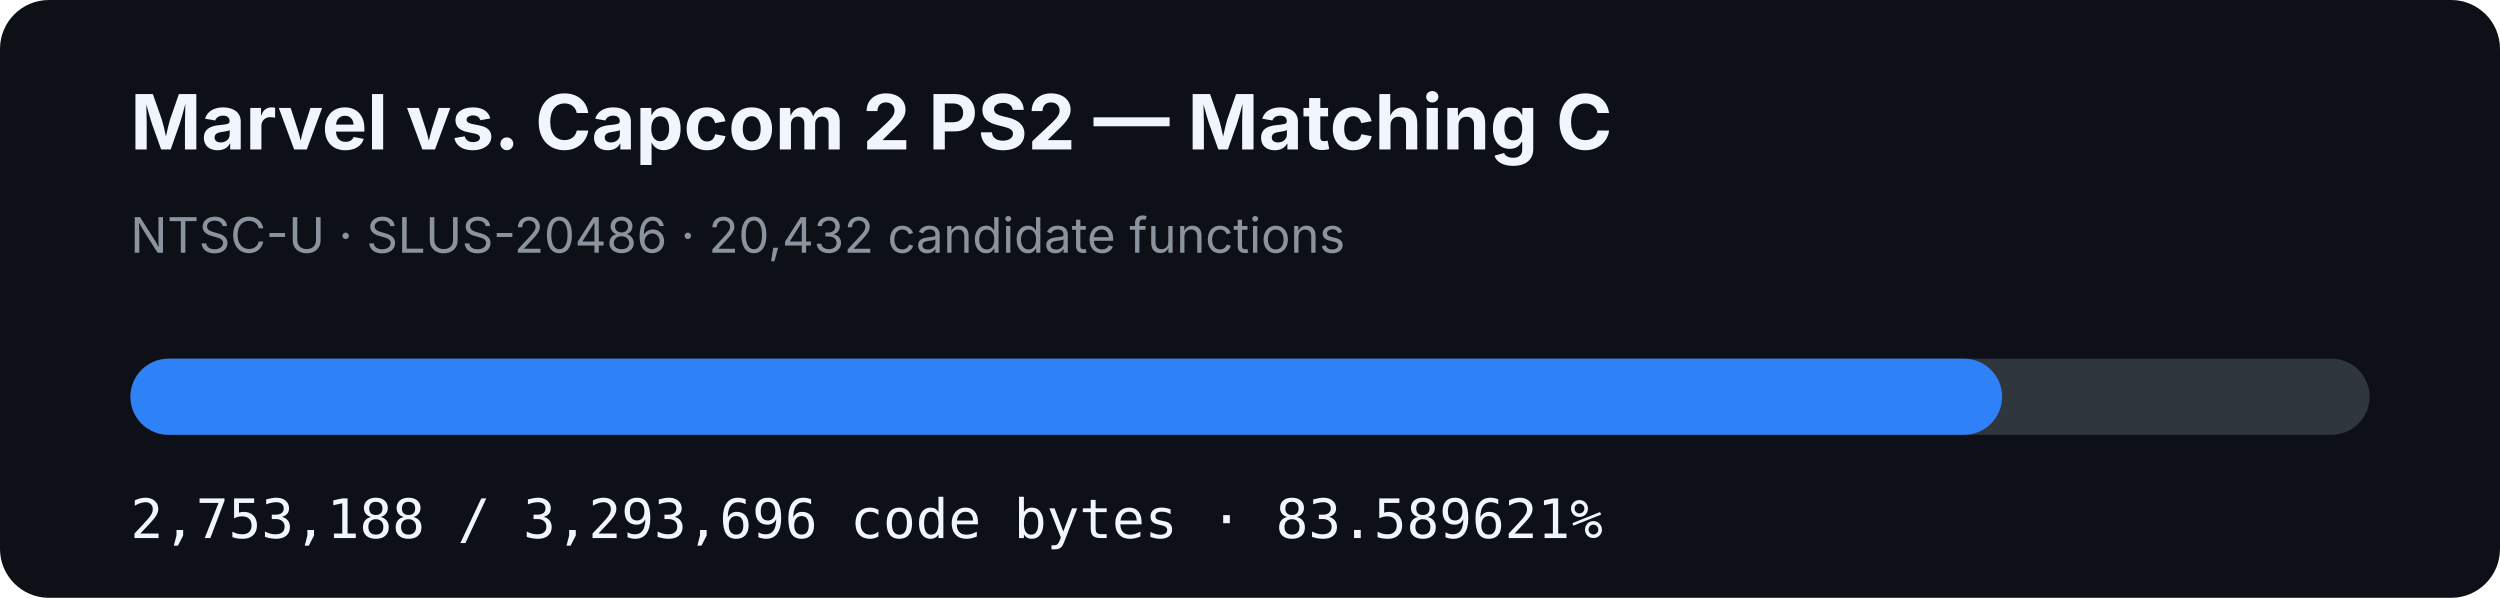
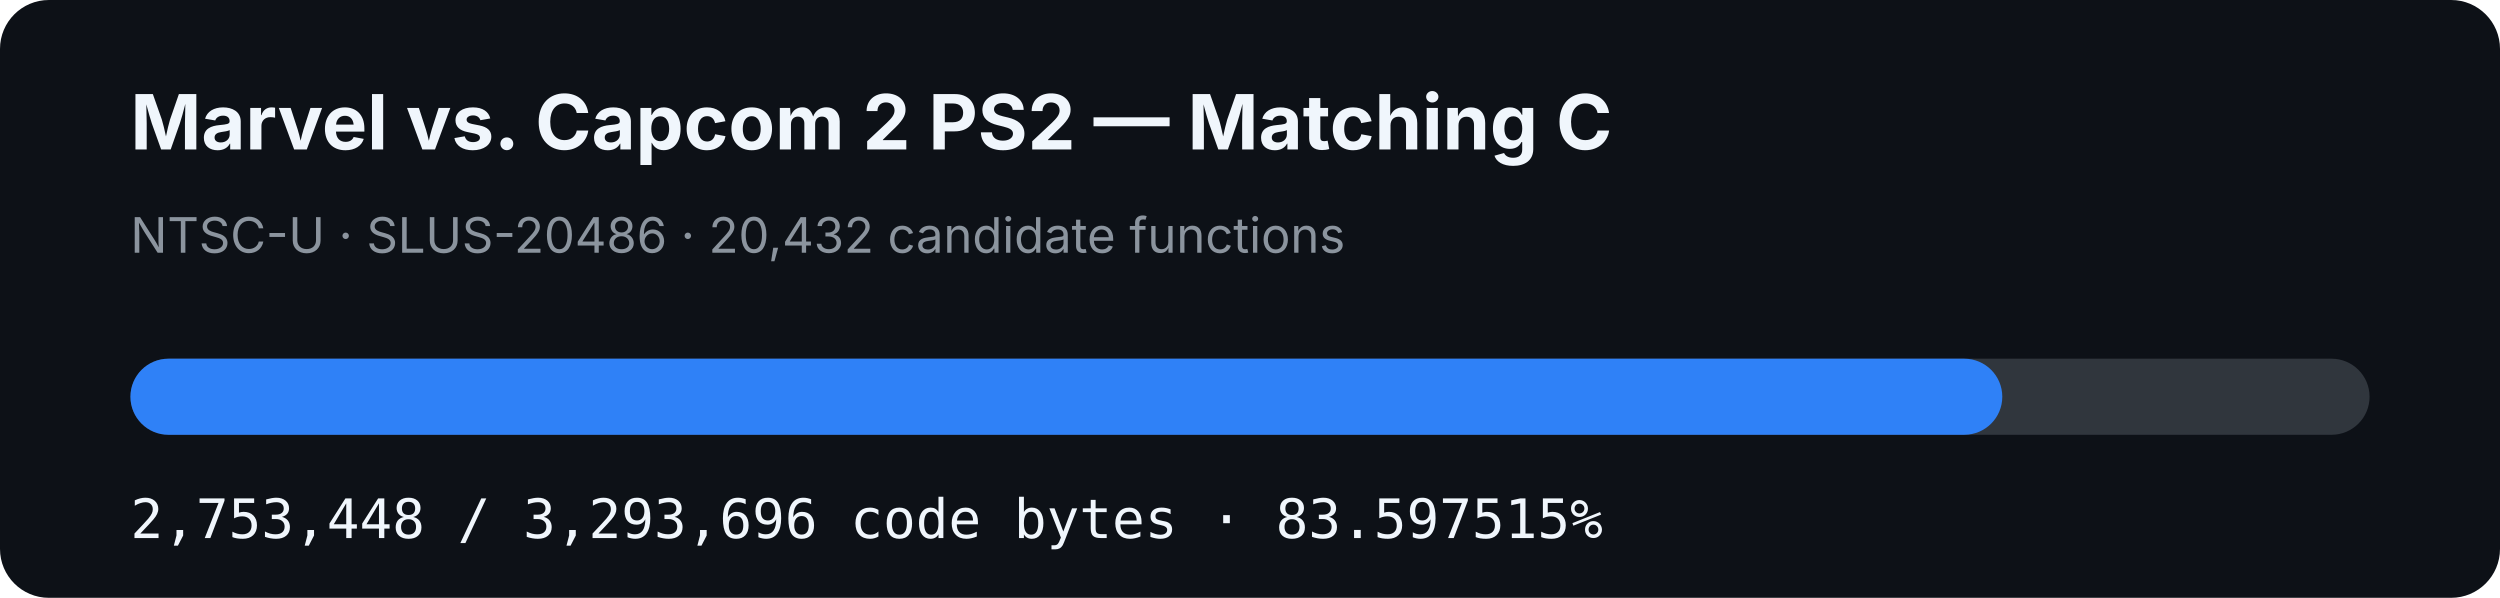
- <svg xmlns="http://www.w3.org/2000/svg" width="920" height="220" viewBox="0 0 920 220" role="img" aria-label="MVC2 PS2 matching C progress: 83.589621%">
+ <svg xmlns="http://www.w3.org/2000/svg" width="920" height="220" viewBox="0 0 920 220" role="img" aria-label="MVC2 PS2 matching C progress: 83.597515%">
  <rect width="920" height="220" rx="18" fill="#0d1117" />
  <text x="48" y="55" fill="#f0f6fc" font-family="-apple-system,BlinkMacSystemFont,Segoe UI,sans-serif" font-size="28" font-weight="700">Marvel vs. Capcom 2 PS2 — Matching C</text>
  <text x="48" y="93" fill="#8b949e" font-family="-apple-system,BlinkMacSystemFont,Segoe UI,sans-serif" font-size="18">NTSC-U · SLUS-20486 · 20,432 candidate functions</text>
  <rect x="48" y="132" width="824" height="28" rx="14" fill="#30363d" />
-   <rect x="48" y="132" width="688.778" height="28" rx="14" fill="#2f81f7" />
-   <text x="48" y="198" fill="#f0f6fc" font-family="ui-monospace,SFMono-Regular,Menlo,monospace" font-size="20">2,753,188 / 3,293,696 code bytes · 83.589621%</text>
+   <rect x="48" y="132" width="688.844" height="28" rx="14" fill="#2f81f7" />
+   <text x="48" y="198" fill="#f0f6fc" font-family="ui-monospace,SFMono-Regular,Menlo,monospace" font-size="20">2,753,448 / 3,293,696 code bytes · 83.597515%</text>
</svg>
